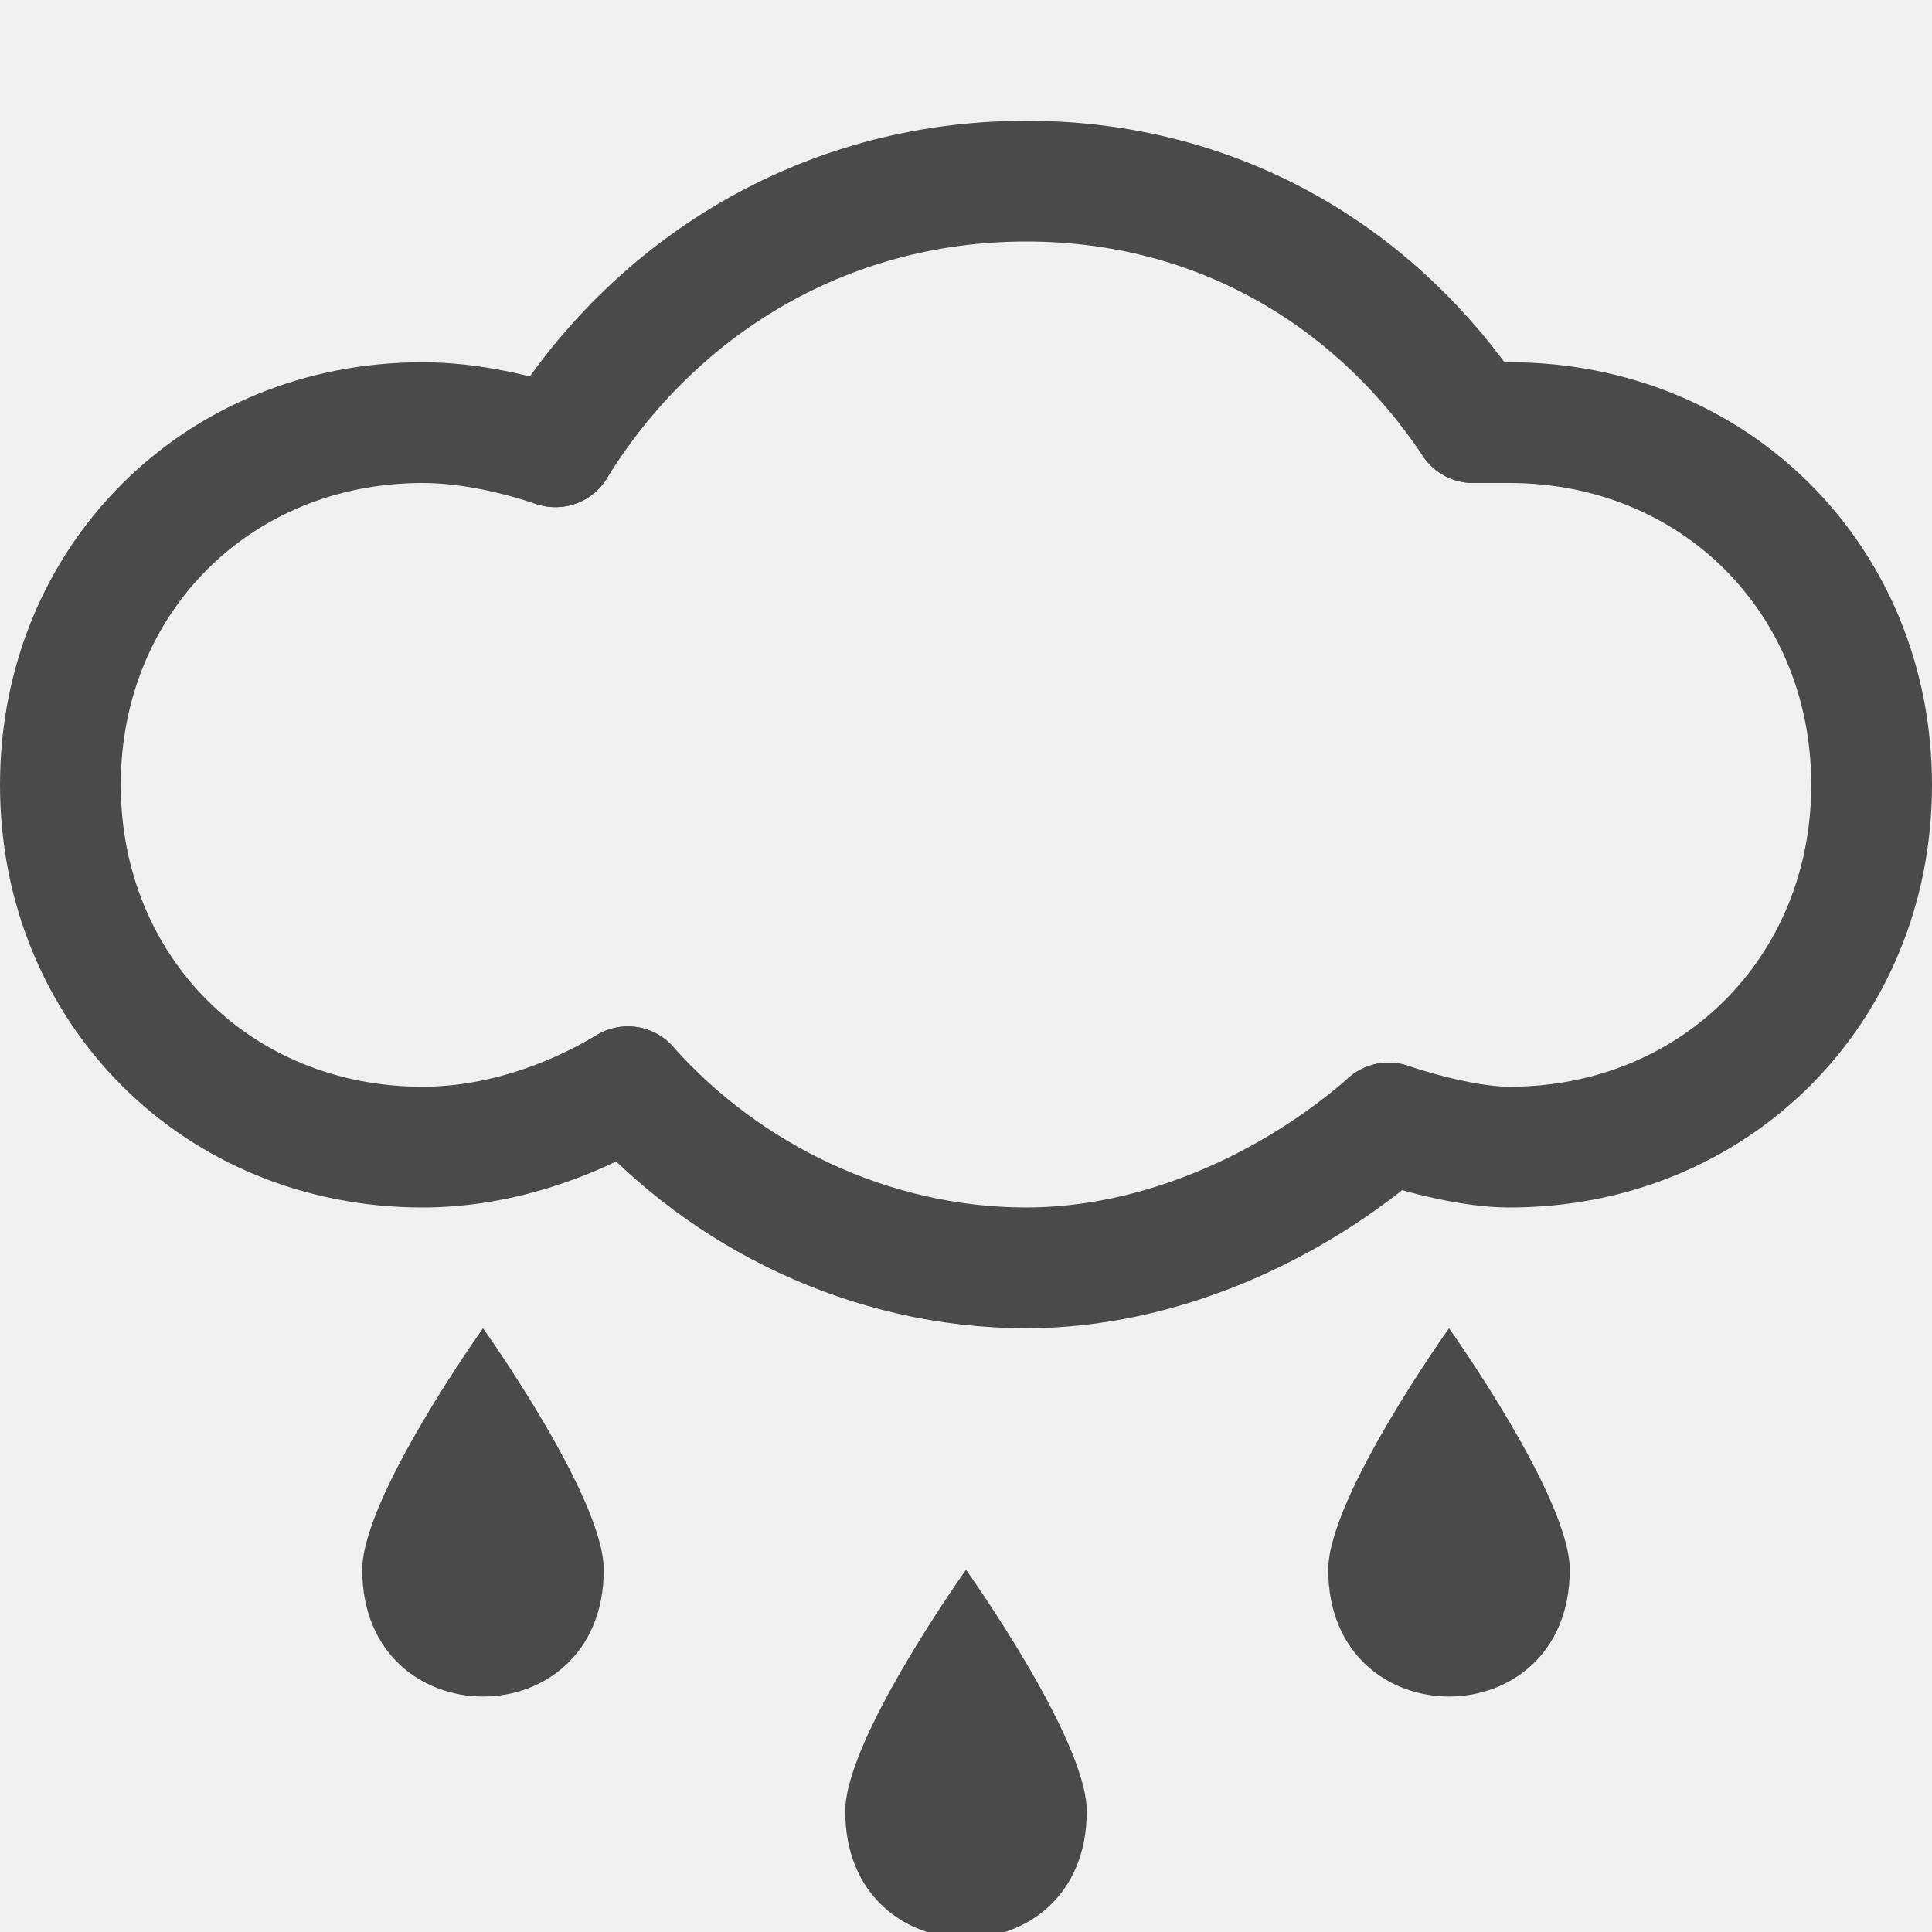
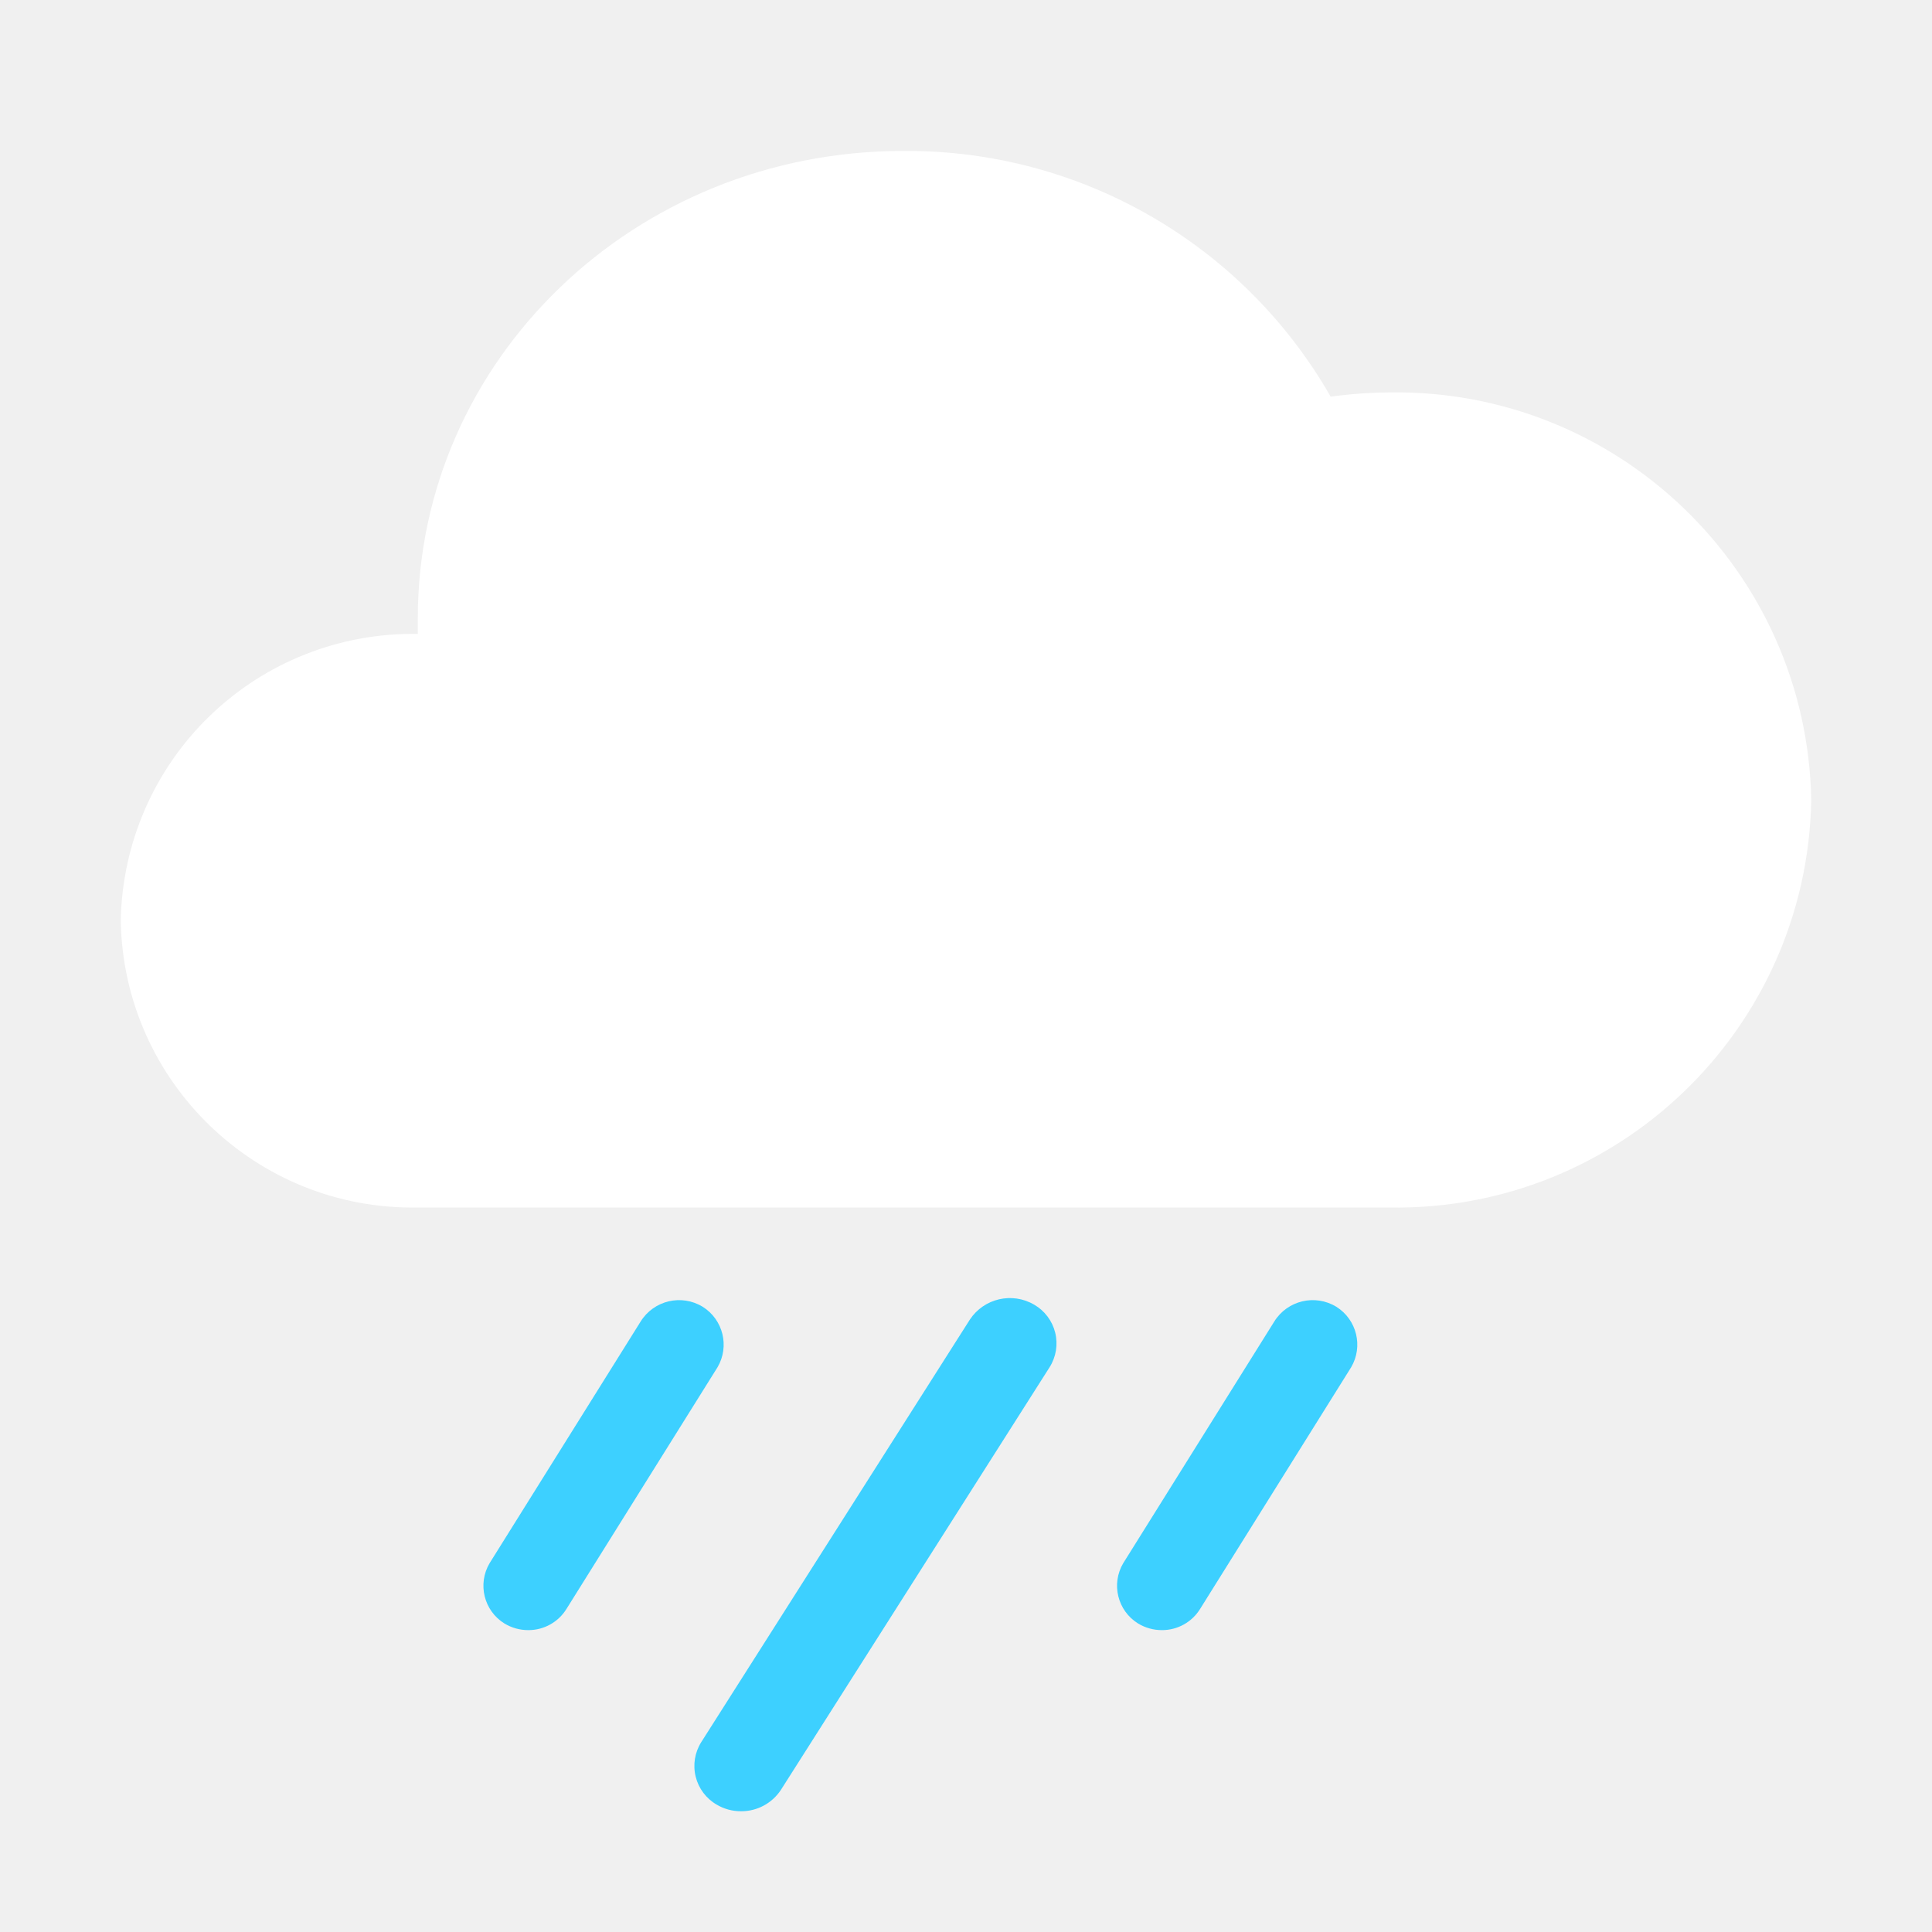
- <svg xmlns="http://www.w3.org/2000/svg" version="1.1" id="图层_2_1_" opacity="0.8" x="0px" y="0px" viewBox="0 0 16 16" style="enable-background:new 0 0 16 16;" xml:space="preserve">
-   <style type="text/css">
- 	.st0{fill:none;stroke:#1F2022;stroke-linecap:round;stroke-miterlimit:10;}
- 	.st1{fill:#1F2022;}
- </style>
-   <g>
-     <path class="st0" d="M5.2,9C4.7,9.3,4.1,9.5,3.5,9.5c-1.7,0-3-1.3-3-3s1.3-3,3-3c0.4,0,0.8,0.1,1.1,0.2" />
-     <path class="st0" d="M12.2,3.5c0.2,0,0.1,0,0.3,0c1.7,0,3,1.3,3,3s-1.3,3-3,3c-0.3,0-0.7-0.1-1-0.2" />
-     <path class="st0" d="M11.5,9.3c-0.8,0.7-1.9,1.2-3,1.2C7.2,10.5,6,9.9,5.2,9" />
-     <path class="st0" d="M4.6,3.7c0.8-1.3,2.2-2.2,3.9-2.2c1.6,0,2.9,0.8,3.7,2" />
-   </g>
-   <path class="st1" d="M8,13c0,0-1,1.4-1,2c0,1.4,2,1.4,2,0C9,14.4,8,13,8,13z" />
-   <path class="st1" d="M4,11c0,0-1,1.4-1,2c0,1.4,2,1.4,2,0C5,12.4,4,11,4,11z" />
-   <path class="st1" d="M12,11c0,0-1,1.4-1,2c0,1.4,2,1.4,2,0C13,12.4,12,11,12,11z" />
+ <svg xmlns="http://www.w3.org/2000/svg" id="图层_1" data-name="图层 1" viewBox="0 0 64 64">
+   <defs>
+     <style>.cls-1{fill:#fff;}.cls-2{fill:#3dd0ff;}</style>
+   </defs>
+   <path id="路径" class="cls-1" d="M13.84,40A9.67,9.67,0,0,1,4,30.51,9.67,9.67,0,0,1,13.84,21h0c0-.17,0-.35,0-.52C13.84,11.94,21,5,29.92,5a16.17,16.17,0,0,1,14.16,8.14A15.1,15.1,0,0,1,46,13a13.76,13.76,0,0,1,14,13.5A13.75,13.75,0,0,1,46,40Z" />
+   <path class="cls-2" d="M24.55,60a1.57,1.57,0,0,1-.81-.22,1.48,1.48,0,0,1-.51-2.07l8.9-14a1.59,1.59,0,0,1,2.13-.49,1.48,1.48,0,0,1,.51,2.07l-8.9,14A1.57,1.57,0,0,1,24.55,60Z" />
+   <path class="cls-2" d="M17.5,54a1.52,1.52,0,0,1-.79-.22,1.47,1.47,0,0,1-.49-2l5-8a1.5,1.5,0,0,1,2.06-.49,1.48,1.48,0,0,1,.49,2l-5,8A1.48,1.48,0,0,1,17.5,54Z" />
+   <path class="cls-2" d="M38.49,54a1.52,1.52,0,0,1-.79-.22,1.47,1.47,0,0,1-.49-2l5-8a1.5,1.5,0,0,1,2.06-.49,1.48,1.48,0,0,1,.49,2l-5,8A1.48,1.48,0,0,1,38.49,54Z" />
</svg>
